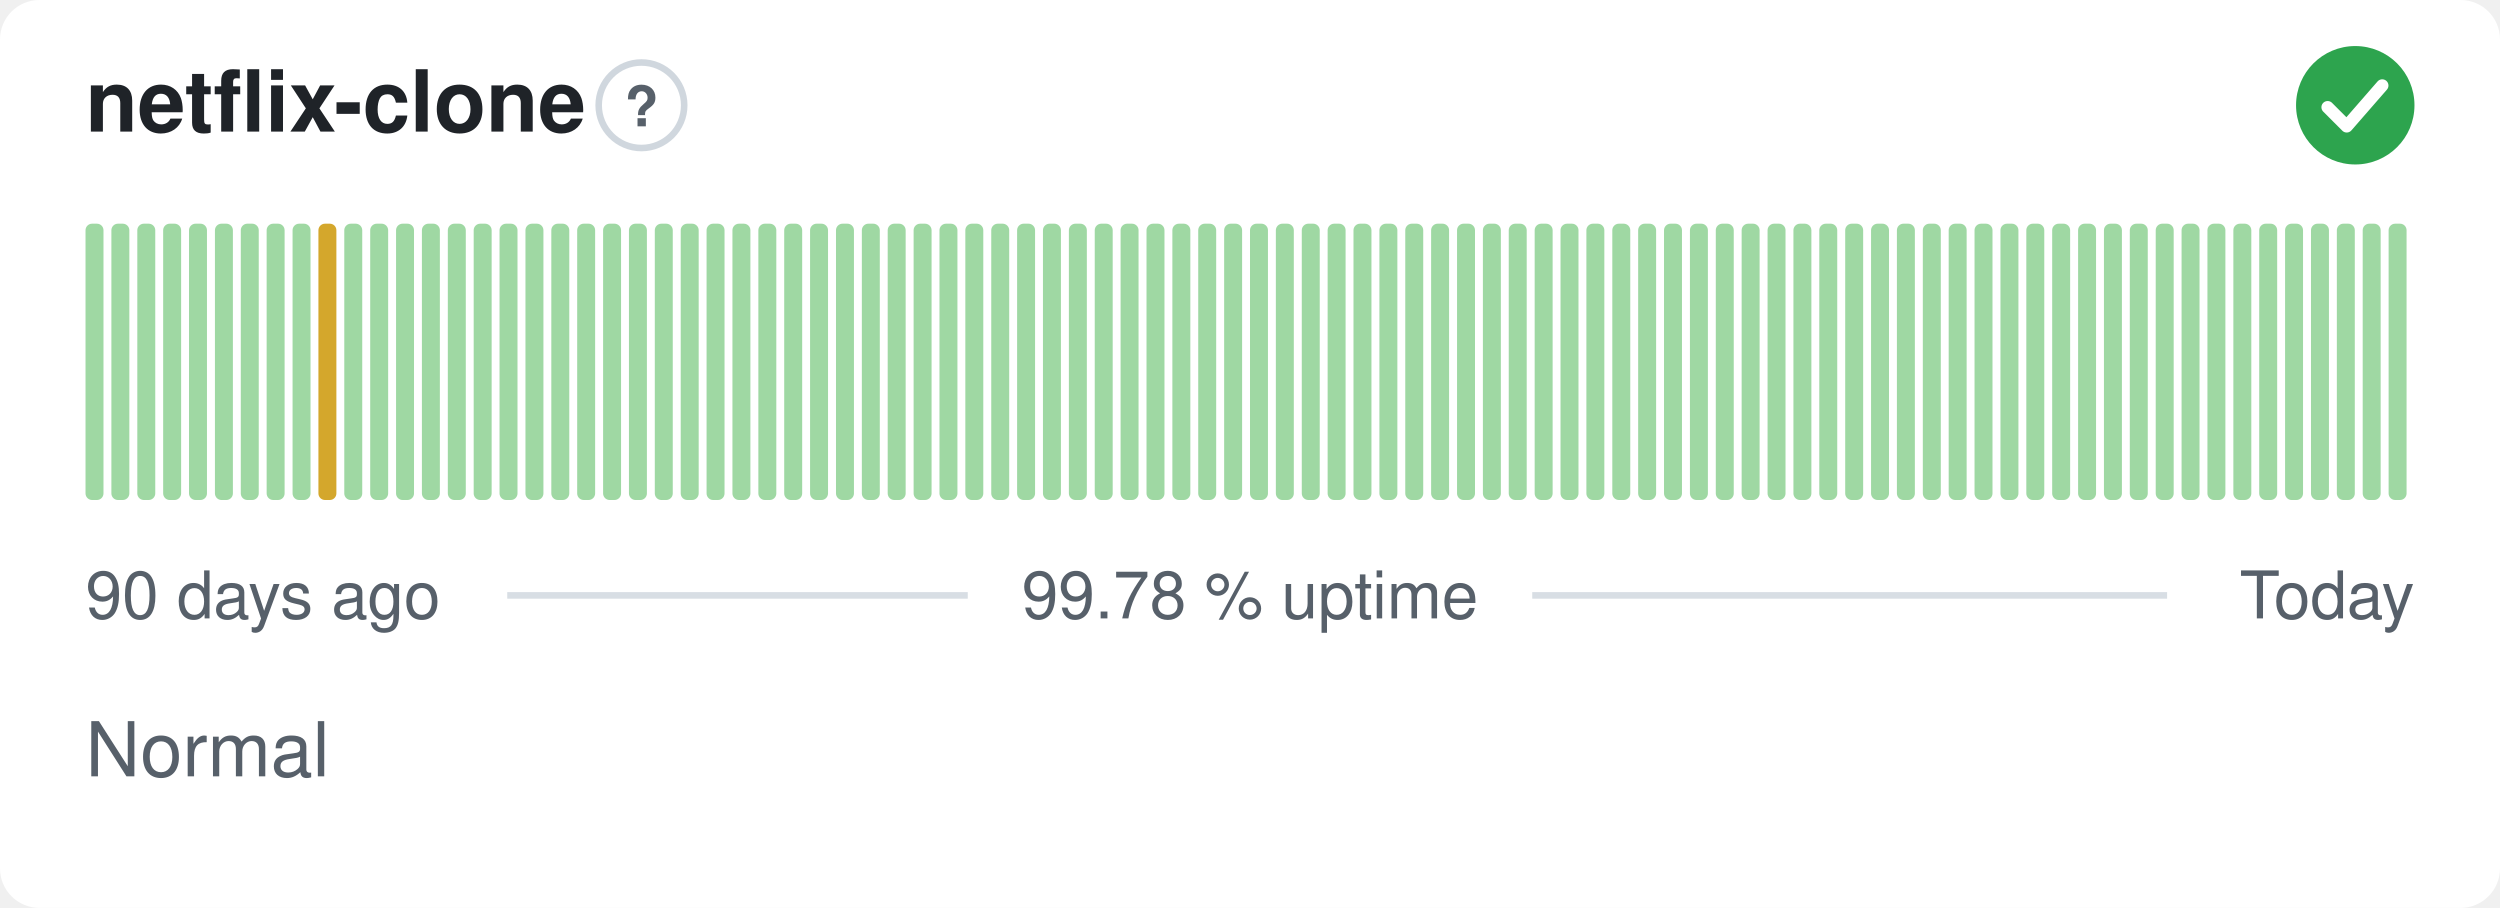
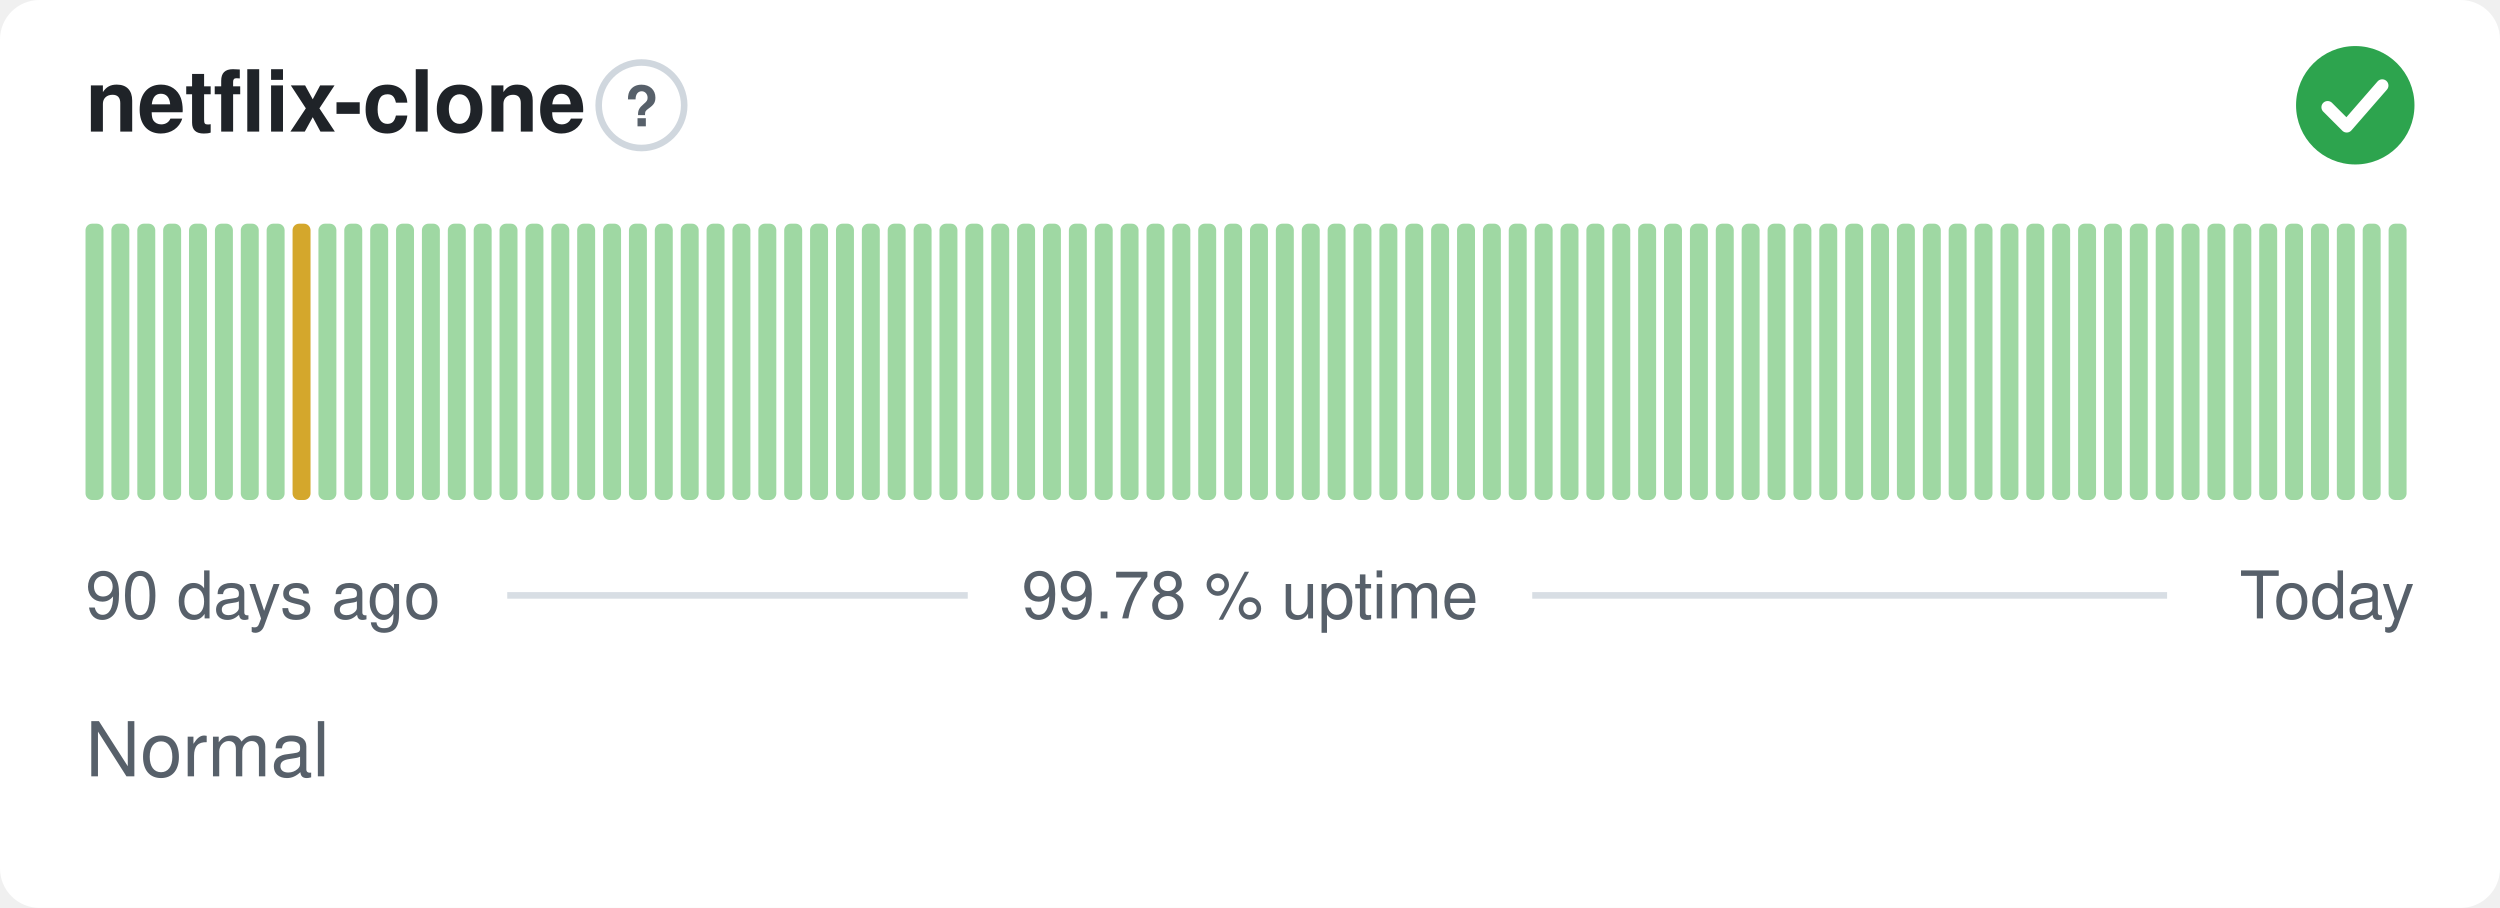
<svg xmlns="http://www.w3.org/2000/svg" width="380" height="138" viewBox="0 0 380 138" role="img" aria-label="netflix-clone: Normal, 99.78 % uptime over the last 90 days" font-family="-apple-system,BlinkMacSystemFont,'Segoe UI',Helvetica,Arial,sans-serif">
  <style>
    @media (prefers-color-scheme: dark) {
      .bg { fill: #0d1117 }
      .title { fill: #e6edf3 }
      .muted { fill: #8b949e }
      .hint { stroke: #30363d }
      .rule { stroke: #30363d }
      .nodata { fill: #21262d }
    }
  </style>
  <rect class="bg" width="380" height="138" rx="6" fill="#ffffff" />
  <text class="title" x="13" y="20" font-size="13" font-weight="600" fill="#1f2328">netflix-clone</text>
  <circle class="hint" cx="97.5" cy="16" r="6.5" fill="none" stroke="#d0d7de" stroke-width="1" />
  <text class="muted" x="97.5" y="19.2" text-anchor="middle" font-size="8.5" font-weight="700" fill="#57606a">?</text>
  <circle cx="358" cy="16" r="9" fill="#2da44e" />
  <path d="M353.80 16.30l2.90 2.90 5.40 -6.20" fill="none" stroke="#fff" stroke-width="1.89" stroke-linecap="round" stroke-linejoin="round" />
  <rect x="13.00" y="34.00" width="2.73" height="42.00" rx="1" fill="#9fd8a3" />
  <rect x="16.93" y="34.00" width="2.73" height="42.00" rx="1" fill="#9fd8a3" />
  <rect x="20.87" y="34.00" width="2.73" height="42.00" rx="1" fill="#9fd8a3" />
  <rect x="24.80" y="34.00" width="2.73" height="42.00" rx="1" fill="#9fd8a3" />
  <rect x="28.73" y="34.00" width="2.73" height="42.00" rx="1" fill="#9fd8a3" />
  <rect x="32.67" y="34.00" width="2.73" height="42.00" rx="1" fill="#9fd8a3" />
  <rect x="36.60" y="34.00" width="2.73" height="42.00" rx="1" fill="#9fd8a3" />
  <rect x="40.53" y="34.00" width="2.73" height="42.00" rx="1" fill="#9fd8a3" />
-   <rect x="44.47" y="34.00" width="2.73" height="42.00" rx="1" fill="#9fd8a3" />
-   <rect x="48.40" y="34.00" width="2.73" height="42.00" rx="1" fill="#d4a72c" />
+   <rect x="44.47" y="34.00" width="2.73" height="42.00" rx="1" fill="#d4a72c" />
+   <rect x="48.40" y="34.00" width="2.73" height="42.00" rx="1" fill="#9fd8a3" />
  <rect x="52.33" y="34.00" width="2.73" height="42.00" rx="1" fill="#9fd8a3" />
  <rect x="56.27" y="34.00" width="2.73" height="42.00" rx="1" fill="#9fd8a3" />
  <rect x="60.20" y="34.00" width="2.73" height="42.00" rx="1" fill="#9fd8a3" />
  <rect x="64.13" y="34.00" width="2.73" height="42.00" rx="1" fill="#9fd8a3" />
  <rect x="68.07" y="34.00" width="2.73" height="42.00" rx="1" fill="#9fd8a3" />
  <rect x="72.00" y="34.00" width="2.73" height="42.00" rx="1" fill="#9fd8a3" />
  <rect x="75.93" y="34.00" width="2.73" height="42.00" rx="1" fill="#9fd8a3" />
  <rect x="79.87" y="34.00" width="2.73" height="42.00" rx="1" fill="#9fd8a3" />
  <rect x="83.80" y="34.00" width="2.73" height="42.00" rx="1" fill="#9fd8a3" />
  <rect x="87.73" y="34.00" width="2.73" height="42.00" rx="1" fill="#9fd8a3" />
  <rect x="91.67" y="34.00" width="2.73" height="42.00" rx="1" fill="#9fd8a3" />
  <rect x="95.60" y="34.00" width="2.73" height="42.00" rx="1" fill="#9fd8a3" />
  <rect x="99.53" y="34.00" width="2.73" height="42.00" rx="1" fill="#9fd8a3" />
  <rect x="103.47" y="34.00" width="2.73" height="42.00" rx="1" fill="#9fd8a3" />
  <rect x="107.40" y="34.00" width="2.73" height="42.00" rx="1" fill="#9fd8a3" />
  <rect x="111.33" y="34.00" width="2.73" height="42.00" rx="1" fill="#9fd8a3" />
  <rect x="115.27" y="34.00" width="2.73" height="42.00" rx="1" fill="#9fd8a3" />
  <rect x="119.20" y="34.00" width="2.73" height="42.00" rx="1" fill="#9fd8a3" />
  <rect x="123.13" y="34.00" width="2.73" height="42.00" rx="1" fill="#9fd8a3" />
  <rect x="127.07" y="34.00" width="2.73" height="42.00" rx="1" fill="#9fd8a3" />
  <rect x="131.00" y="34.00" width="2.73" height="42.00" rx="1" fill="#9fd8a3" />
  <rect x="134.93" y="34.00" width="2.73" height="42.00" rx="1" fill="#9fd8a3" />
  <rect x="138.87" y="34.00" width="2.73" height="42.00" rx="1" fill="#9fd8a3" />
  <rect x="142.80" y="34.00" width="2.73" height="42.00" rx="1" fill="#9fd8a3" />
  <rect x="146.73" y="34.00" width="2.73" height="42.00" rx="1" fill="#9fd8a3" />
  <rect x="150.67" y="34.00" width="2.73" height="42.00" rx="1" fill="#9fd8a3" />
  <rect x="154.60" y="34.00" width="2.73" height="42.00" rx="1" fill="#9fd8a3" />
  <rect x="158.53" y="34.00" width="2.73" height="42.00" rx="1" fill="#9fd8a3" />
  <rect x="162.47" y="34.00" width="2.73" height="42.00" rx="1" fill="#9fd8a3" />
  <rect x="166.40" y="34.00" width="2.73" height="42.00" rx="1" fill="#9fd8a3" />
  <rect x="170.33" y="34.00" width="2.73" height="42.00" rx="1" fill="#9fd8a3" />
  <rect x="174.27" y="34.00" width="2.73" height="42.00" rx="1" fill="#9fd8a3" />
  <rect x="178.20" y="34.00" width="2.73" height="42.00" rx="1" fill="#9fd8a3" />
  <rect x="182.13" y="34.00" width="2.73" height="42.00" rx="1" fill="#9fd8a3" />
  <rect x="186.07" y="34.00" width="2.73" height="42.00" rx="1" fill="#9fd8a3" />
  <rect x="190.00" y="34.00" width="2.73" height="42.00" rx="1" fill="#9fd8a3" />
  <rect x="193.93" y="34.00" width="2.73" height="42.00" rx="1" fill="#9fd8a3" />
  <rect x="197.87" y="34.00" width="2.73" height="42.00" rx="1" fill="#9fd8a3" />
  <rect x="201.80" y="34.00" width="2.73" height="42.00" rx="1" fill="#9fd8a3" />
  <rect x="205.73" y="34.00" width="2.73" height="42.00" rx="1" fill="#9fd8a3" />
  <rect x="209.67" y="34.00" width="2.73" height="42.00" rx="1" fill="#9fd8a3" />
  <rect x="213.60" y="34.00" width="2.73" height="42.00" rx="1" fill="#9fd8a3" />
  <rect x="217.53" y="34.00" width="2.73" height="42.00" rx="1" fill="#9fd8a3" />
  <rect x="221.47" y="34.00" width="2.73" height="42.00" rx="1" fill="#9fd8a3" />
  <rect x="225.40" y="34.00" width="2.73" height="42.00" rx="1" fill="#9fd8a3" />
  <rect x="229.33" y="34.00" width="2.73" height="42.00" rx="1" fill="#9fd8a3" />
  <rect x="233.27" y="34.00" width="2.73" height="42.00" rx="1" fill="#9fd8a3" />
  <rect x="237.20" y="34.00" width="2.73" height="42.00" rx="1" fill="#9fd8a3" />
  <rect x="241.13" y="34.00" width="2.73" height="42.00" rx="1" fill="#9fd8a3" />
  <rect x="245.07" y="34.00" width="2.73" height="42.00" rx="1" fill="#9fd8a3" />
  <rect x="249.00" y="34.00" width="2.73" height="42.00" rx="1" fill="#9fd8a3" />
  <rect x="252.93" y="34.00" width="2.73" height="42.00" rx="1" fill="#9fd8a3" />
  <rect x="256.87" y="34.00" width="2.73" height="42.00" rx="1" fill="#9fd8a3" />
  <rect x="260.80" y="34.00" width="2.73" height="42.00" rx="1" fill="#9fd8a3" />
  <rect x="264.73" y="34.00" width="2.73" height="42.00" rx="1" fill="#9fd8a3" />
  <rect x="268.67" y="34.00" width="2.73" height="42.00" rx="1" fill="#9fd8a3" />
  <rect x="272.60" y="34.00" width="2.73" height="42.00" rx="1" fill="#9fd8a3" />
  <rect x="276.53" y="34.00" width="2.73" height="42.00" rx="1" fill="#9fd8a3" />
  <rect x="280.47" y="34.00" width="2.73" height="42.00" rx="1" fill="#9fd8a3" />
  <rect x="284.40" y="34.00" width="2.73" height="42.00" rx="1" fill="#9fd8a3" />
  <rect x="288.33" y="34.00" width="2.73" height="42.00" rx="1" fill="#9fd8a3" />
  <rect x="292.27" y="34.00" width="2.73" height="42.00" rx="1" fill="#9fd8a3" />
  <rect x="296.20" y="34.00" width="2.73" height="42.00" rx="1" fill="#9fd8a3" />
  <rect x="300.13" y="34.00" width="2.73" height="42.00" rx="1" fill="#9fd8a3" />
  <rect x="304.07" y="34.00" width="2.73" height="42.00" rx="1" fill="#9fd8a3" />
  <rect x="308.00" y="34.00" width="2.73" height="42.00" rx="1" fill="#9fd8a3" />
  <rect x="311.93" y="34.00" width="2.73" height="42.00" rx="1" fill="#9fd8a3" />
  <rect x="315.87" y="34.00" width="2.73" height="42.00" rx="1" fill="#9fd8a3" />
  <rect x="319.80" y="34.00" width="2.73" height="42.00" rx="1" fill="#9fd8a3" />
  <rect x="323.73" y="34.00" width="2.73" height="42.00" rx="1" fill="#9fd8a3" />
  <rect x="327.67" y="34.00" width="2.73" height="42.00" rx="1" fill="#9fd8a3" />
  <rect x="331.60" y="34.00" width="2.73" height="42.00" rx="1" fill="#9fd8a3" />
  <rect x="335.53" y="34.00" width="2.73" height="42.00" rx="1" fill="#9fd8a3" />
  <rect x="339.47" y="34.00" width="2.73" height="42.00" rx="1" fill="#9fd8a3" />
  <rect x="343.40" y="34.00" width="2.73" height="42.00" rx="1" fill="#9fd8a3" />
  <rect x="347.33" y="34.00" width="2.73" height="42.00" rx="1" fill="#9fd8a3" />
  <rect x="351.27" y="34.00" width="2.73" height="42.00" rx="1" fill="#9fd8a3" />
  <rect x="355.20" y="34.00" width="2.73" height="42.00" rx="1" fill="#9fd8a3" />
  <rect x="359.13" y="34.00" width="2.73" height="42.00" rx="1" fill="#9fd8a3" />
  <rect x="363.07" y="34.00" width="2.73" height="42.00" rx="1" fill="#9fd8a3" />
  <text class="muted" x="13" y="94" font-size="10" fill="#57606a">90 days ago</text>
  <text class="muted" x="190" y="94" text-anchor="middle" font-size="10" fill="#57606a">99.78 % uptime</text>
  <text class="muted" x="367" y="94" text-anchor="end" font-size="10" fill="#57606a">Today</text>
  <line class="rule" x1="77.1" y1="90.5" x2="147.1" y2="90.5" stroke="#d8dee4" stroke-width="1" />
  <line class="rule" x1="232.9" y1="90.5" x2="329.4" y2="90.5" stroke="#d8dee4" stroke-width="1" />
  <text class="muted" x="13" y="118" font-size="11.5" fill="#57606a">Normal</text>
</svg>
